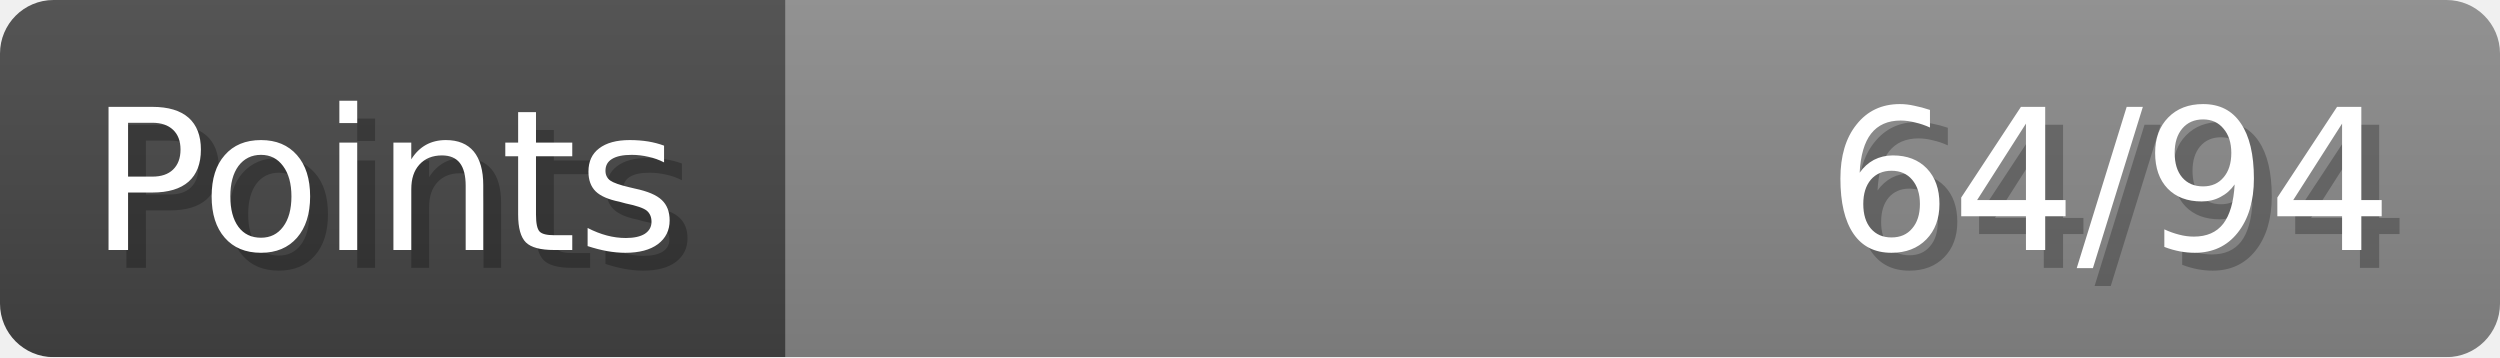
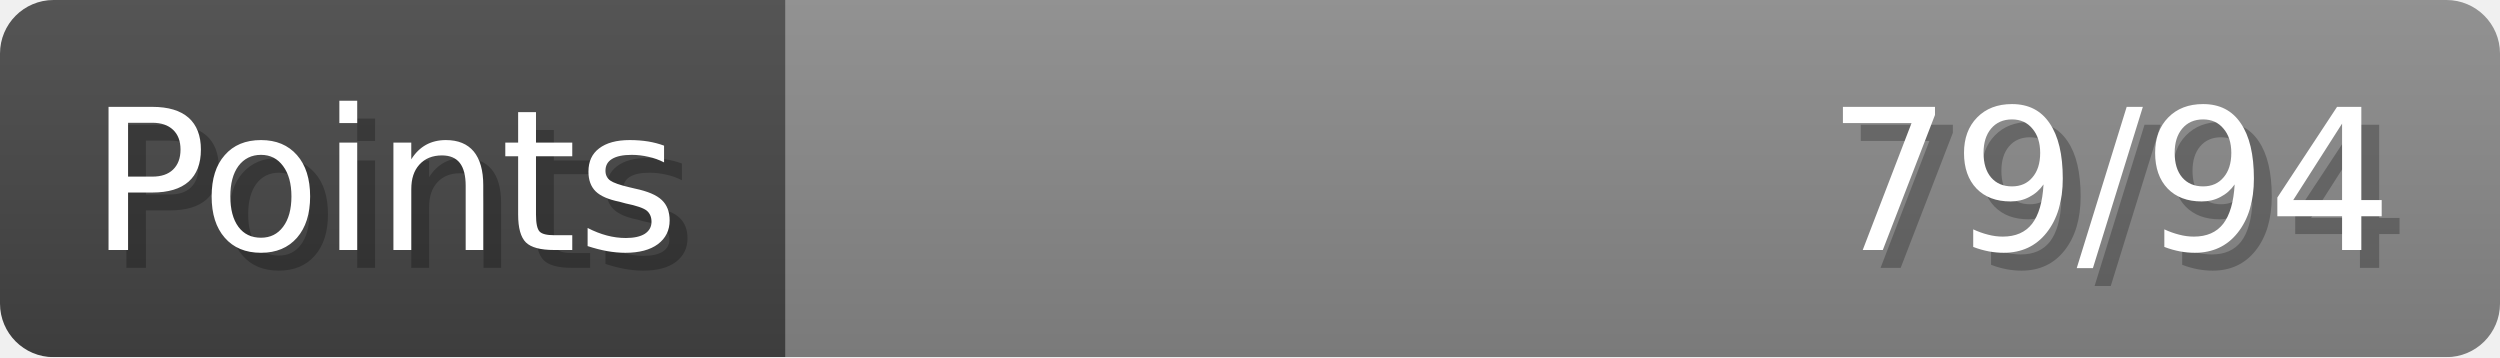
- <svg xmlns="http://www.w3.org/2000/svg" width="140px" height="20px" role="img" aria-label="Points: 64/94">
+ <svg xmlns="http://www.w3.org/2000/svg" width="140px" height="20px" role="img" aria-label="Points: 79/94">
  <linearGradient id="a" x2="0" y2="100%">
    <stop offset="0" stop-opacity=".1" stop-color="#EEE" />
    <stop offset="1" stop-opacity=".1" />
  </linearGradient>
  <mask id="m">
    <rect width="100%" height="100%" rx="3" fill="#FFF" />
  </mask>
  <g mask="url(#m)">
    <rect x="0" y="0" width="44" height="20" fill="#444" />
    <svg x="44" y="0" width="96" height="20">
      <rect width="100%" height="100%" fill="#888888" />
      <rect width="0%" height="100%" fill="#33CC11" transform="">
-         <animate attributeName="width" begin="0.5s" dur="600ms" from="0%" to="68%" repeatCount="1" fill="freeze" calcMode="spline" keyTimes="0; 1" keySplines="0.3, 0.61, 0.355, 1" />
+         <animate attributeName="width" begin="0.5s" dur="600ms" from="0%" to="84%" repeatCount="1" fill="freeze" calcMode="spline" keyTimes="0; 1" keySplines="0.3, 0.61, 0.355, 1" />
      </rect>
    </svg>
    <rect width="140" height="20" fill="url(#a)" />
  </g>
  <g aria-hidden="true" font-size="11" font-family="Verdana, DejaVu Sans, sans-serif" fill="#FFFFFF">
    <text x="6" y="15" fill="#000" opacity="0.25">Points</text>
    <text x="5" y="14">Points</text>
-     <text x="135" y="15" fill="#000" opacity="0.25" text-anchor="end">64/94</text>
-     <text x="134" y="14" text-anchor="end">64/94</text>
+     <text x="135" y="15" fill="#000" opacity="0.25" text-anchor="end">79/94</text>
+     <text x="134" y="14" text-anchor="end">79/94</text>
  </g>
</svg>
